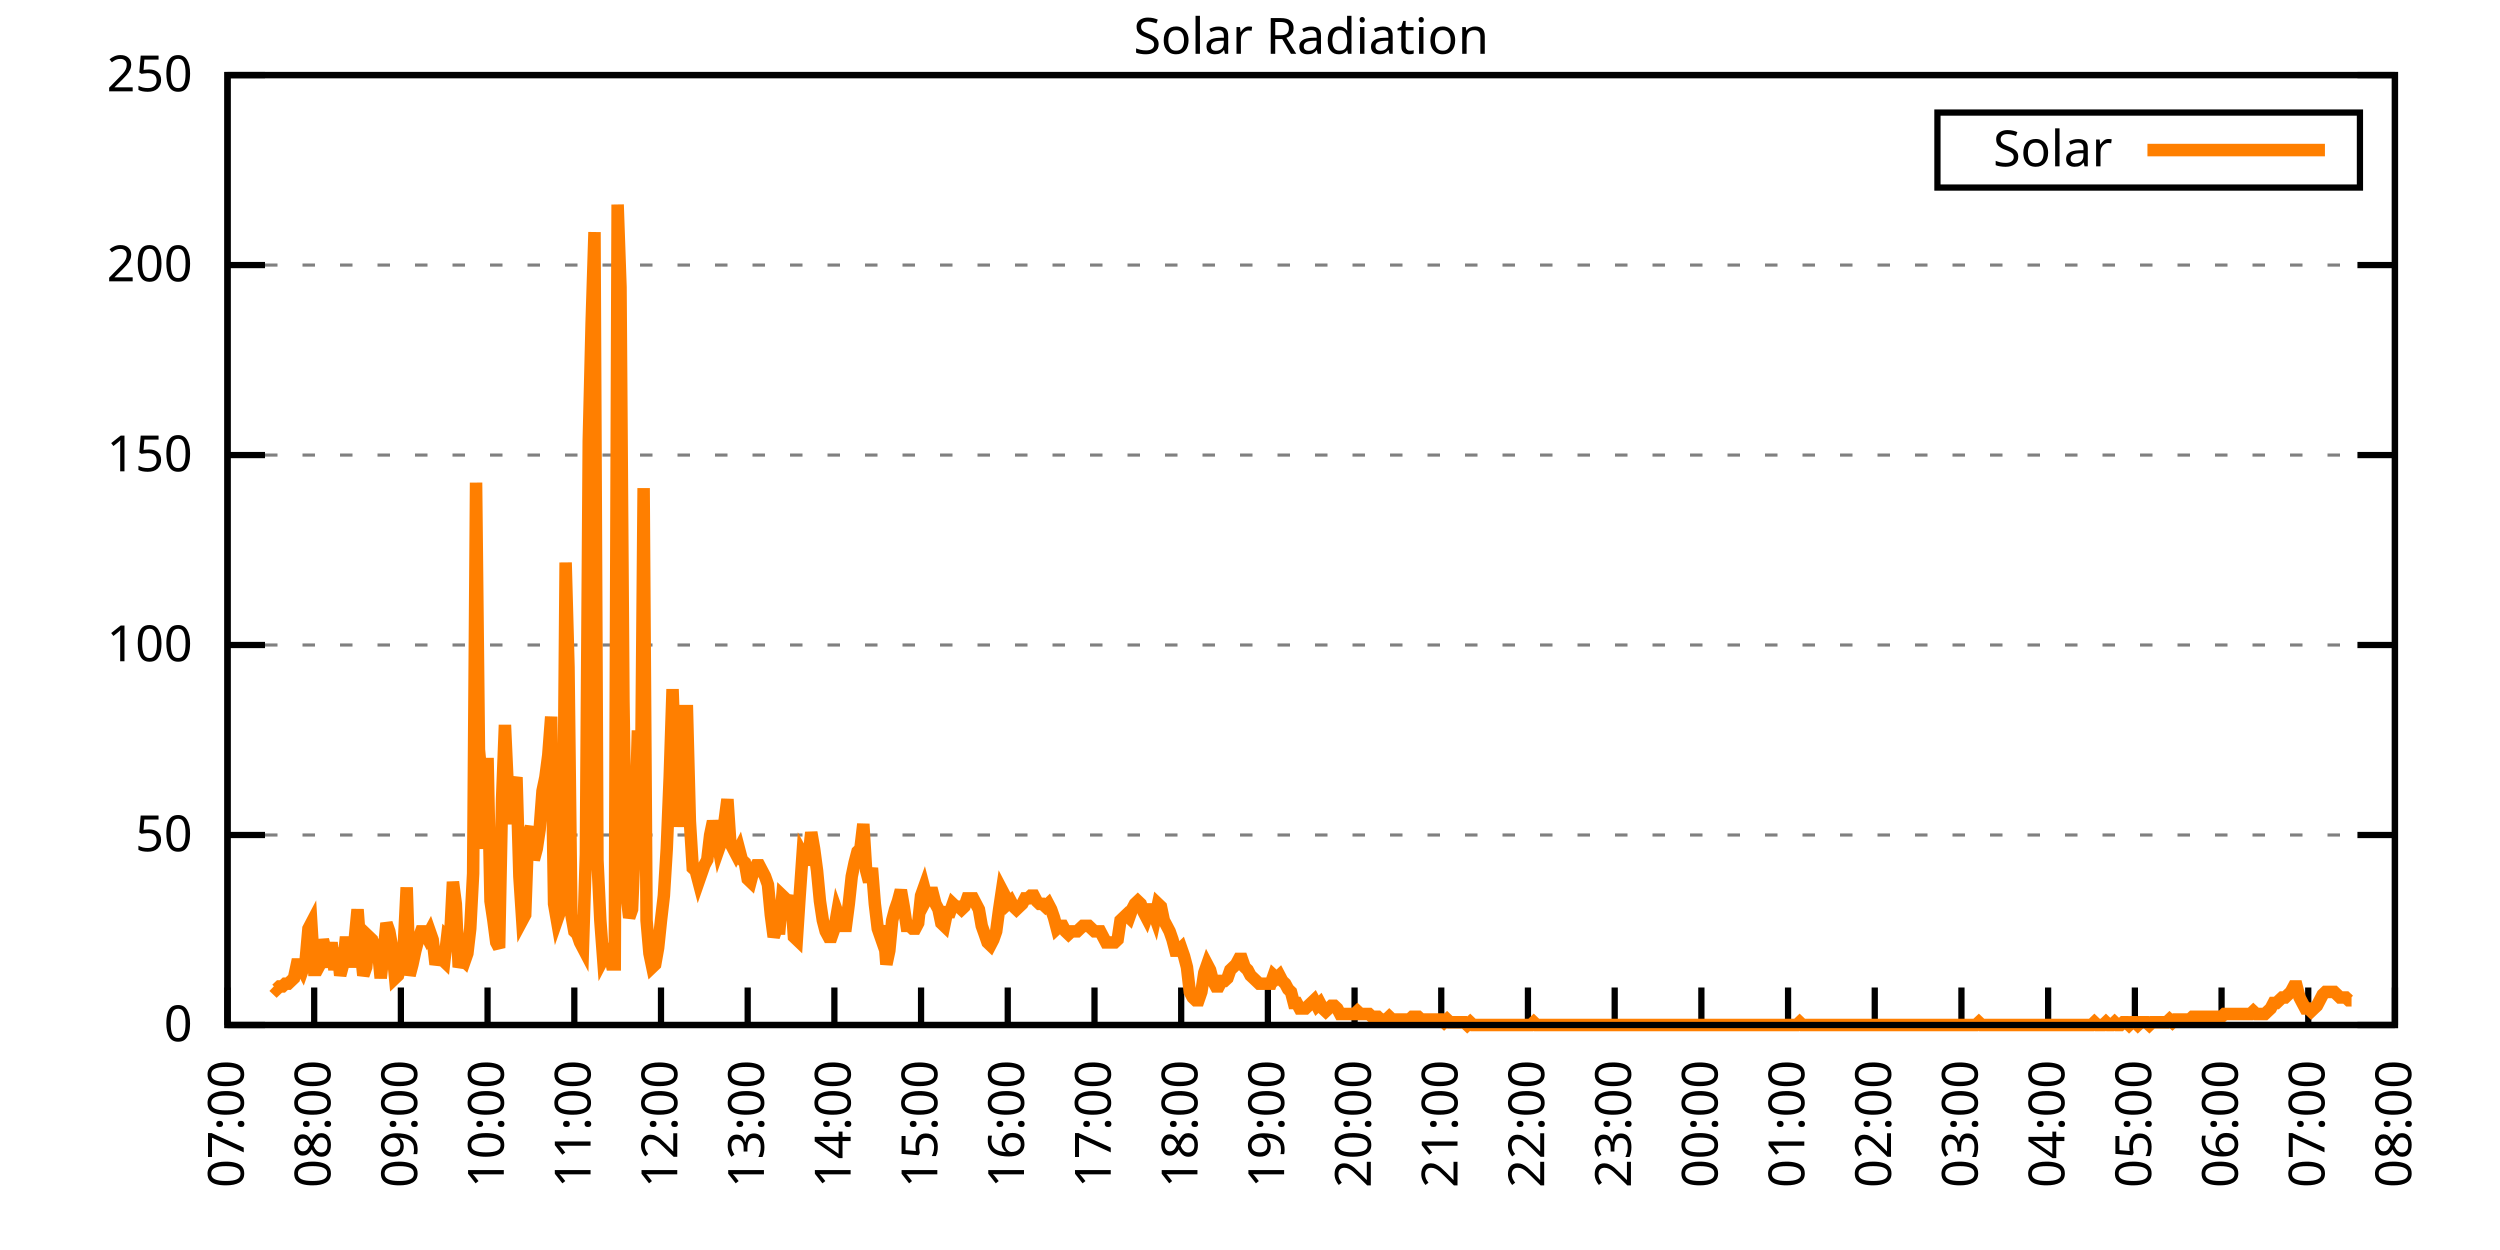
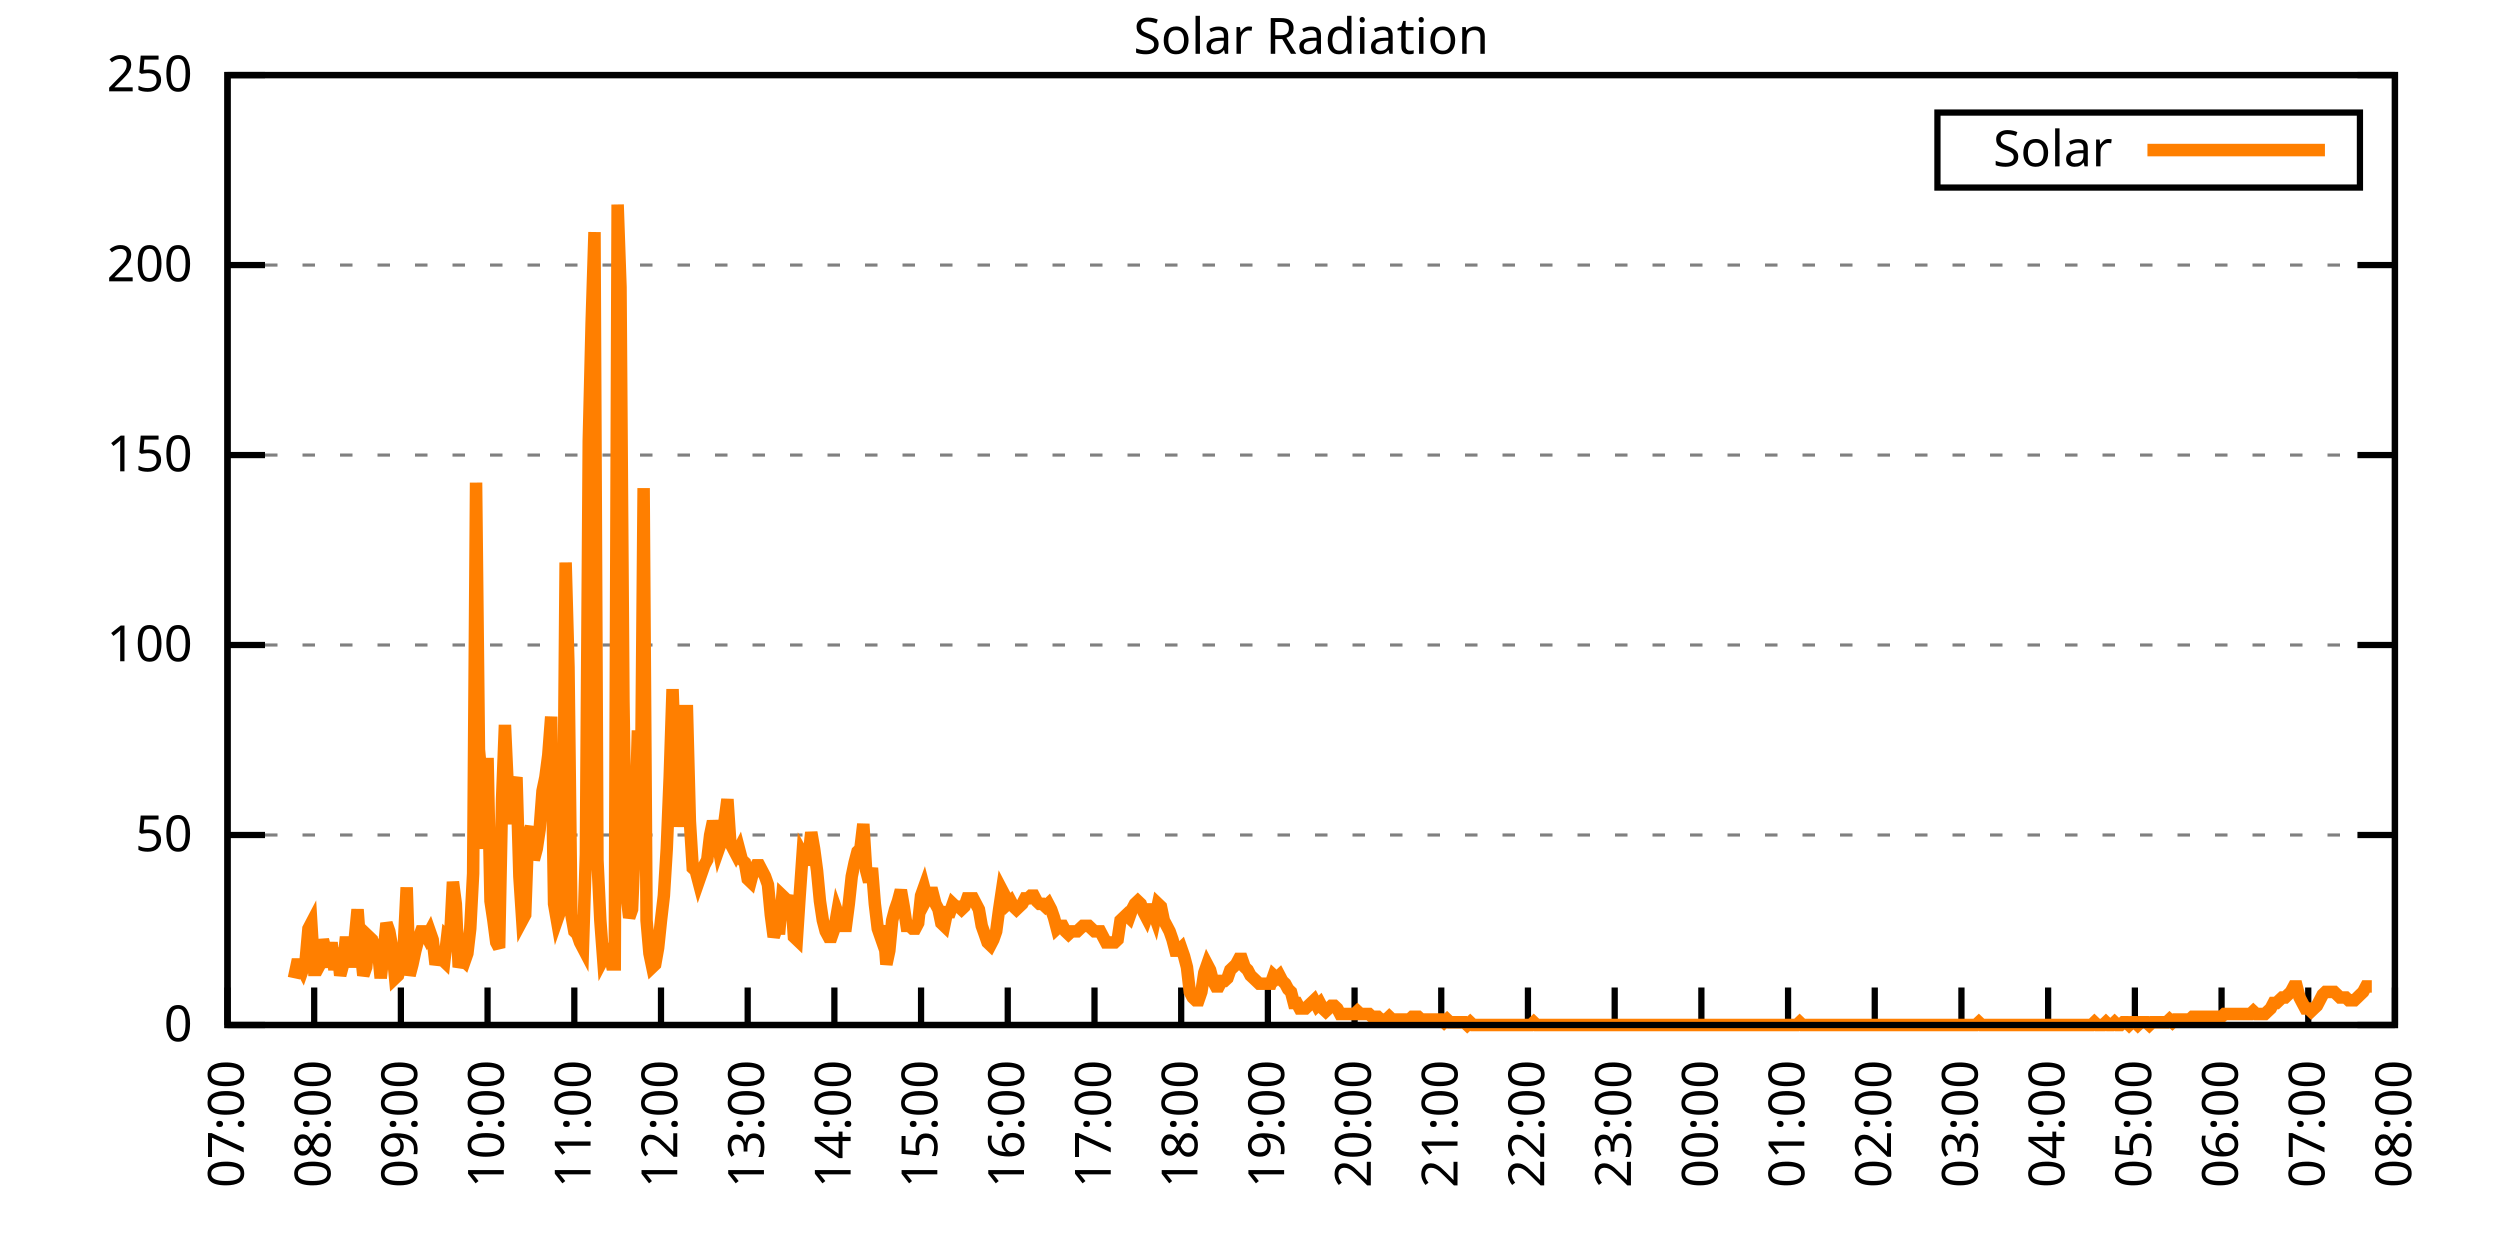
<svg xmlns="http://www.w3.org/2000/svg" xmlns:xlink="http://www.w3.org/1999/xlink" width="400" height="200" viewBox="0 0 400 200">
  <g id="gnuplot_canvas">
    <rect x="0" y="0" width="400" height="200" fill="none" />
    <defs>
      <circle id="gpDot" r="0.5" stroke-width="0.5" stroke="currentColor" />
      <path id="gpPt0" stroke-width="0.333" stroke="currentColor" d="M-1,0 h2 M0,-1 v2" />
      <path id="gpPt1" stroke-width="0.333" stroke="currentColor" d="M-1,-1 L1,1 M1,-1 L-1,1" />
      <path id="gpPt2" stroke-width="0.333" stroke="currentColor" d="M-1,0 L1,0 M0,-1 L0,1 M-1,-1 L1,1 M-1,1 L1,-1" />
      <rect id="gpPt3" stroke-width="0.333" stroke="currentColor" x="-1" y="-1" width="2" height="2" />
      <rect id="gpPt4" stroke-width="0.333" stroke="currentColor" fill="currentColor" x="-1" y="-1" width="2" height="2" />
      <circle id="gpPt5" stroke-width="0.333" stroke="currentColor" cx="0" cy="0" r="1" />
      <use xlink:href="#gpPt5" id="gpPt6" fill="currentColor" stroke="none" />
      <path id="gpPt7" stroke-width="0.333" stroke="currentColor" d="M0,-1.33 L-1.33,0.67 L1.33,0.67 z" />
      <use xlink:href="#gpPt7" id="gpPt8" fill="currentColor" stroke="none" />
      <use xlink:href="#gpPt7" id="gpPt9" stroke="currentColor" transform="rotate(180)" />
      <use xlink:href="#gpPt9" id="gpPt10" fill="currentColor" stroke="none" />
      <use xlink:href="#gpPt3" id="gpPt11" stroke="currentColor" transform="rotate(45)" />
      <use xlink:href="#gpPt11" id="gpPt12" fill="currentColor" stroke="none" />
      <path id="gpPt13" stroke-width="0.333" stroke="currentColor" d="M0,1.330 L1.265,0.411 L0.782,-1.067 L-0.782,-1.076 L-1.265,0.411 z" />
      <use xlink:href="#gpPt13" id="gpPt14" fill="currentColor" stroke="none" />
      <filter id="textbox" filterUnits="objectBoundingBox" x="0" y="0" height="1" width="1">
        <feFlood flood-color="white" flood-opacity="1" result="bgnd" />
        <feComposite in="SourceGraphic" in2="bgnd" operator="atop" />
      </filter>
      <filter id="greybox" filterUnits="objectBoundingBox" x="0" y="0" height="1" width="1">
        <feFlood flood-color="lightgrey" flood-opacity="1" result="grey" />
        <feComposite in="SourceGraphic" in2="grey" operator="atop" />
      </filter>
    </defs>
    <g fill="none" color="white" stroke="currentColor" stroke-width="1.00" stroke-linecap="butt" stroke-linejoin="miter">
</g>
    <g fill="none" color="black" stroke="currentColor" stroke-width="1.00" stroke-linecap="butt" stroke-linejoin="miter">
      <g stroke="none" shape-rendering="crispEdges">
        <polygon fill="rgb(255, 255, 255)" points="36.40,164.00 383.18,164.00 383.18,12.02 36.40,12.02 " />
      </g>
    </g>
    <g fill="none" color="black" stroke="currentColor" stroke-width="1.00" stroke-linecap="butt" stroke-linejoin="miter">
</g>
    <g fill="none" color="black" stroke="black" stroke-width="0.50" stroke-linecap="butt" stroke-linejoin="miter">
</g>
    <g fill="none" color="gray" stroke="currentColor" stroke-width="0.50" stroke-linecap="butt" stroke-linejoin="miter">
      <path stroke="gray" stroke-dasharray="2,4" class="gridline" d="M36.40,164.00 L383.19,164.00  " />
    </g>
    <g fill="none" color="gray" stroke="gray" stroke-width="1.00" stroke-linecap="butt" stroke-linejoin="miter">
</g>
    <g fill="none" color="black" stroke="currentColor" stroke-width="1.00" stroke-linecap="butt" stroke-linejoin="miter">
      <path stroke="black" d="M36.40,164.00 L42.40,164.00 M383.19,164.00 L377.19,164.00  " />
      <g transform="translate(30.80,166.60)" stroke="none" fill="black" font-family="Sans" font-size="8.00" text-anchor="end">
        <text>
          <tspan font-family="Sans"> 0</tspan>
        </text>
      </g>
    </g>
    <g fill="none" color="black" stroke="currentColor" stroke-width="1.00" stroke-linecap="butt" stroke-linejoin="miter">
</g>
    <g fill="none" color="black" stroke="black" stroke-width="0.50" stroke-linecap="butt" stroke-linejoin="miter">
</g>
    <g fill="none" color="gray" stroke="currentColor" stroke-width="0.50" stroke-linecap="butt" stroke-linejoin="miter">
      <path stroke="gray" stroke-dasharray="2,4" class="gridline" d="M36.40,133.60 L383.19,133.60  " />
    </g>
    <g fill="none" color="gray" stroke="gray" stroke-width="1.00" stroke-linecap="butt" stroke-linejoin="miter">
</g>
    <g fill="none" color="black" stroke="currentColor" stroke-width="1.00" stroke-linecap="butt" stroke-linejoin="miter">
      <path stroke="black" d="M36.40,133.60 L42.40,133.60 M383.19,133.60 L377.19,133.60  " />
      <g transform="translate(30.80,136.20)" stroke="none" fill="black" font-family="Sans" font-size="8.00" text-anchor="end">
        <text>
          <tspan font-family="Sans"> 50</tspan>
        </text>
      </g>
    </g>
    <g fill="none" color="black" stroke="currentColor" stroke-width="1.00" stroke-linecap="butt" stroke-linejoin="miter">
</g>
    <g fill="none" color="black" stroke="black" stroke-width="0.50" stroke-linecap="butt" stroke-linejoin="miter">
</g>
    <g fill="none" color="gray" stroke="currentColor" stroke-width="0.50" stroke-linecap="butt" stroke-linejoin="miter">
      <path stroke="gray" stroke-dasharray="2,4" class="gridline" d="M36.40,103.20 L383.19,103.20  " />
    </g>
    <g fill="none" color="gray" stroke="gray" stroke-width="1.00" stroke-linecap="butt" stroke-linejoin="miter">
</g>
    <g fill="none" color="black" stroke="currentColor" stroke-width="1.00" stroke-linecap="butt" stroke-linejoin="miter">
      <path stroke="black" d="M36.40,103.20 L42.40,103.20 M383.19,103.20 L377.19,103.20  " />
      <g transform="translate(30.80,105.80)" stroke="none" fill="black" font-family="Sans" font-size="8.00" text-anchor="end">
        <text>
          <tspan font-family="Sans"> 100</tspan>
        </text>
      </g>
    </g>
    <g fill="none" color="black" stroke="currentColor" stroke-width="1.00" stroke-linecap="butt" stroke-linejoin="miter">
</g>
    <g fill="none" color="black" stroke="black" stroke-width="0.50" stroke-linecap="butt" stroke-linejoin="miter">
</g>
    <g fill="none" color="gray" stroke="currentColor" stroke-width="0.50" stroke-linecap="butt" stroke-linejoin="miter">
      <path stroke="gray" stroke-dasharray="2,4" class="gridline" d="M36.40,72.81 L383.19,72.81  " />
    </g>
    <g fill="none" color="gray" stroke="gray" stroke-width="1.00" stroke-linecap="butt" stroke-linejoin="miter">
</g>
    <g fill="none" color="black" stroke="currentColor" stroke-width="1.00" stroke-linecap="butt" stroke-linejoin="miter">
      <path stroke="black" d="M36.40,72.81 L42.40,72.81 M383.19,72.81 L377.19,72.81  " />
      <g transform="translate(30.80,75.41)" stroke="none" fill="black" font-family="Sans" font-size="8.00" text-anchor="end">
        <text>
          <tspan font-family="Sans"> 150</tspan>
        </text>
      </g>
    </g>
    <g fill="none" color="black" stroke="currentColor" stroke-width="1.00" stroke-linecap="butt" stroke-linejoin="miter">
</g>
    <g fill="none" color="black" stroke="black" stroke-width="0.50" stroke-linecap="butt" stroke-linejoin="miter">
</g>
    <g fill="none" color="gray" stroke="currentColor" stroke-width="0.50" stroke-linecap="butt" stroke-linejoin="miter">
      <path stroke="gray" stroke-dasharray="2,4" class="gridline" d="M36.40,42.41 L383.19,42.41  " />
    </g>
    <g fill="none" color="gray" stroke="gray" stroke-width="1.00" stroke-linecap="butt" stroke-linejoin="miter">
</g>
    <g fill="none" color="black" stroke="currentColor" stroke-width="1.00" stroke-linecap="butt" stroke-linejoin="miter">
      <path stroke="black" d="M36.40,42.41 L42.40,42.41 M383.19,42.41 L377.19,42.41  " />
      <g transform="translate(30.80,45.01)" stroke="none" fill="black" font-family="Sans" font-size="8.00" text-anchor="end">
        <text>
          <tspan font-family="Sans"> 200</tspan>
        </text>
      </g>
    </g>
    <g fill="none" color="black" stroke="currentColor" stroke-width="1.00" stroke-linecap="butt" stroke-linejoin="miter">
</g>
    <g fill="none" color="black" stroke="black" stroke-width="0.50" stroke-linecap="butt" stroke-linejoin="miter">
</g>
    <g fill="none" color="gray" stroke="currentColor" stroke-width="0.50" stroke-linecap="butt" stroke-linejoin="miter">
      <path stroke="gray" stroke-dasharray="2,4" class="gridline" d="M36.40,12.01 L383.19,12.01  " />
    </g>
    <g fill="none" color="gray" stroke="gray" stroke-width="1.00" stroke-linecap="butt" stroke-linejoin="miter">
</g>
    <g fill="none" color="black" stroke="currentColor" stroke-width="1.00" stroke-linecap="butt" stroke-linejoin="miter">
      <path stroke="black" d="M36.40,12.01 L42.40,12.01 M383.19,12.01 L377.19,12.01  " />
      <g transform="translate(30.80,14.61)" stroke="none" fill="black" font-family="Sans" font-size="8.00" text-anchor="end">
        <text>
          <tspan font-family="Sans"> 250</tspan>
        </text>
      </g>
    </g>
    <g fill="none" color="black" stroke="currentColor" stroke-width="1.00" stroke-linecap="butt" stroke-linejoin="miter">
      <path stroke="black" d="M36.40,164.00 L36.40,158.00  " />
      <g transform="translate(39.00,169.60) rotate(270.00)" stroke="none" fill="black" font-family="Sans" font-size="8.00" text-anchor="end">
        <text>
          <tspan font-family="Sans">07:00</tspan>
        </text>
      </g>
    </g>
    <g fill="none" color="black" stroke="currentColor" stroke-width="1.00" stroke-linecap="butt" stroke-linejoin="miter">
      <path stroke="black" d="M50.27,164.00 L50.27,158.00  " />
      <g transform="translate(52.87,169.60) rotate(270.00)" stroke="none" fill="black" font-family="Sans" font-size="8.00" text-anchor="end">
        <text>
          <tspan font-family="Sans">08:00</tspan>
        </text>
      </g>
    </g>
    <g fill="none" color="black" stroke="currentColor" stroke-width="1.00" stroke-linecap="butt" stroke-linejoin="miter">
      <path stroke="black" d="M64.14,164.00 L64.14,158.00  " />
      <g transform="translate(66.74,169.60) rotate(270.00)" stroke="none" fill="black" font-family="Sans" font-size="8.00" text-anchor="end">
        <text>
          <tspan font-family="Sans">09:00</tspan>
        </text>
      </g>
    </g>
    <g fill="none" color="black" stroke="currentColor" stroke-width="1.00" stroke-linecap="butt" stroke-linejoin="miter">
      <path stroke="black" d="M78.01,164.00 L78.01,158.00  " />
      <g transform="translate(80.61,169.60) rotate(270.00)" stroke="none" fill="black" font-family="Sans" font-size="8.00" text-anchor="end">
        <text>
          <tspan font-family="Sans">10:00</tspan>
        </text>
      </g>
    </g>
    <g fill="none" color="black" stroke="currentColor" stroke-width="1.00" stroke-linecap="butt" stroke-linejoin="miter">
      <path stroke="black" d="M91.89,164.00 L91.89,158.00  " />
      <g transform="translate(94.49,169.60) rotate(270.00)" stroke="none" fill="black" font-family="Sans" font-size="8.00" text-anchor="end">
        <text>
          <tspan font-family="Sans">11:00</tspan>
        </text>
      </g>
    </g>
    <g fill="none" color="black" stroke="currentColor" stroke-width="1.00" stroke-linecap="butt" stroke-linejoin="miter">
      <path stroke="black" d="M105.76,164.00 L105.76,158.00  " />
      <g transform="translate(108.36,169.60) rotate(270.00)" stroke="none" fill="black" font-family="Sans" font-size="8.00" text-anchor="end">
        <text>
          <tspan font-family="Sans">12:00</tspan>
        </text>
      </g>
    </g>
    <g fill="none" color="black" stroke="currentColor" stroke-width="1.00" stroke-linecap="butt" stroke-linejoin="miter">
      <path stroke="black" d="M119.63,164.00 L119.63,158.00  " />
      <g transform="translate(122.23,169.60) rotate(270.00)" stroke="none" fill="black" font-family="Sans" font-size="8.00" text-anchor="end">
        <text>
          <tspan font-family="Sans">13:00</tspan>
        </text>
      </g>
    </g>
    <g fill="none" color="black" stroke="currentColor" stroke-width="1.00" stroke-linecap="butt" stroke-linejoin="miter">
      <path stroke="black" d="M133.50,164.00 L133.50,158.00  " />
      <g transform="translate(136.10,169.60) rotate(270.00)" stroke="none" fill="black" font-family="Sans" font-size="8.00" text-anchor="end">
        <text>
          <tspan font-family="Sans">14:00</tspan>
        </text>
      </g>
    </g>
    <g fill="none" color="black" stroke="currentColor" stroke-width="1.00" stroke-linecap="butt" stroke-linejoin="miter">
      <path stroke="black" d="M147.37,164.00 L147.37,158.00  " />
      <g transform="translate(149.97,169.60) rotate(270.00)" stroke="none" fill="black" font-family="Sans" font-size="8.00" text-anchor="end">
        <text>
          <tspan font-family="Sans">15:00</tspan>
        </text>
      </g>
    </g>
    <g fill="none" color="black" stroke="currentColor" stroke-width="1.00" stroke-linecap="butt" stroke-linejoin="miter">
      <path stroke="black" d="M161.24,164.00 L161.24,158.00  " />
      <g transform="translate(163.84,169.60) rotate(270.00)" stroke="none" fill="black" font-family="Sans" font-size="8.00" text-anchor="end">
        <text>
          <tspan font-family="Sans">16:00</tspan>
        </text>
      </g>
    </g>
    <g fill="none" color="black" stroke="currentColor" stroke-width="1.00" stroke-linecap="butt" stroke-linejoin="miter">
      <path stroke="black" d="M175.12,164.00 L175.12,158.00  " />
      <g transform="translate(177.72,169.60) rotate(270.00)" stroke="none" fill="black" font-family="Sans" font-size="8.00" text-anchor="end">
        <text>
          <tspan font-family="Sans">17:00</tspan>
        </text>
      </g>
    </g>
    <g fill="none" color="black" stroke="currentColor" stroke-width="1.00" stroke-linecap="butt" stroke-linejoin="miter">
      <path stroke="black" d="M188.99,164.00 L188.99,158.00  " />
      <g transform="translate(191.59,169.60) rotate(270.00)" stroke="none" fill="black" font-family="Sans" font-size="8.00" text-anchor="end">
        <text>
          <tspan font-family="Sans">18:00</tspan>
        </text>
      </g>
    </g>
    <g fill="none" color="black" stroke="currentColor" stroke-width="1.00" stroke-linecap="butt" stroke-linejoin="miter">
      <path stroke="black" d="M202.86,164.00 L202.86,158.00  " />
      <g transform="translate(205.46,169.60) rotate(270.00)" stroke="none" fill="black" font-family="Sans" font-size="8.00" text-anchor="end">
        <text>
          <tspan font-family="Sans">19:00</tspan>
        </text>
      </g>
    </g>
    <g fill="none" color="black" stroke="currentColor" stroke-width="1.00" stroke-linecap="butt" stroke-linejoin="miter">
      <path stroke="black" d="M216.73,164.00 L216.73,158.00  " />
      <g transform="translate(219.33,169.60) rotate(270.00)" stroke="none" fill="black" font-family="Sans" font-size="8.00" text-anchor="end">
        <text>
          <tspan font-family="Sans">20:00</tspan>
        </text>
      </g>
    </g>
    <g fill="none" color="black" stroke="currentColor" stroke-width="1.00" stroke-linecap="butt" stroke-linejoin="miter">
      <path stroke="black" d="M230.60,164.00 L230.60,158.00  " />
      <g transform="translate(233.20,169.60) rotate(270.00)" stroke="none" fill="black" font-family="Sans" font-size="8.00" text-anchor="end">
        <text>
          <tspan font-family="Sans">21:00</tspan>
        </text>
      </g>
    </g>
    <g fill="none" color="black" stroke="currentColor" stroke-width="1.00" stroke-linecap="butt" stroke-linejoin="miter">
      <path stroke="black" d="M244.47,164.00 L244.47,158.00  " />
      <g transform="translate(247.07,169.60) rotate(270.00)" stroke="none" fill="black" font-family="Sans" font-size="8.00" text-anchor="end">
        <text>
          <tspan font-family="Sans">22:00</tspan>
        </text>
      </g>
    </g>
    <g fill="none" color="black" stroke="currentColor" stroke-width="1.00" stroke-linecap="butt" stroke-linejoin="miter">
      <path stroke="black" d="M258.35,164.00 L258.35,158.00  " />
      <g transform="translate(260.95,169.60) rotate(270.00)" stroke="none" fill="black" font-family="Sans" font-size="8.00" text-anchor="end">
        <text>
          <tspan font-family="Sans">23:00</tspan>
        </text>
      </g>
    </g>
    <g fill="none" color="black" stroke="currentColor" stroke-width="1.00" stroke-linecap="butt" stroke-linejoin="miter">
      <path stroke="black" d="M272.22,164.00 L272.22,158.00  " />
      <g transform="translate(274.82,169.60) rotate(270.00)" stroke="none" fill="black" font-family="Sans" font-size="8.00" text-anchor="end">
        <text>
          <tspan font-family="Sans">00:00</tspan>
        </text>
      </g>
    </g>
    <g fill="none" color="black" stroke="currentColor" stroke-width="1.00" stroke-linecap="butt" stroke-linejoin="miter">
      <path stroke="black" d="M286.09,164.00 L286.09,158.00  " />
      <g transform="translate(288.69,169.60) rotate(270.00)" stroke="none" fill="black" font-family="Sans" font-size="8.00" text-anchor="end">
        <text>
          <tspan font-family="Sans">01:00</tspan>
        </text>
      </g>
    </g>
    <g fill="none" color="black" stroke="currentColor" stroke-width="1.00" stroke-linecap="butt" stroke-linejoin="miter">
      <path stroke="black" d="M299.96,164.00 L299.96,158.00  " />
      <g transform="translate(302.56,169.60) rotate(270.00)" stroke="none" fill="black" font-family="Sans" font-size="8.00" text-anchor="end">
        <text>
          <tspan font-family="Sans">02:00</tspan>
        </text>
      </g>
    </g>
    <g fill="none" color="black" stroke="currentColor" stroke-width="1.00" stroke-linecap="butt" stroke-linejoin="miter">
      <path stroke="black" d="M313.83,164.00 L313.83,158.00  " />
      <g transform="translate(316.43,169.60) rotate(270.00)" stroke="none" fill="black" font-family="Sans" font-size="8.00" text-anchor="end">
        <text>
          <tspan font-family="Sans">03:00</tspan>
        </text>
      </g>
    </g>
    <g fill="none" color="black" stroke="currentColor" stroke-width="1.00" stroke-linecap="butt" stroke-linejoin="miter">
      <path stroke="black" d="M327.70,164.00 L327.70,158.00  " />
      <g transform="translate(330.30,169.60) rotate(270.00)" stroke="none" fill="black" font-family="Sans" font-size="8.00" text-anchor="end">
        <text>
          <tspan font-family="Sans">04:00</tspan>
        </text>
      </g>
    </g>
    <g fill="none" color="black" stroke="currentColor" stroke-width="1.00" stroke-linecap="butt" stroke-linejoin="miter">
      <path stroke="black" d="M341.58,164.00 L341.58,158.00  " />
      <g transform="translate(344.18,169.60) rotate(270.00)" stroke="none" fill="black" font-family="Sans" font-size="8.00" text-anchor="end">
        <text>
          <tspan font-family="Sans">05:00</tspan>
        </text>
      </g>
    </g>
    <g fill="none" color="black" stroke="currentColor" stroke-width="1.00" stroke-linecap="butt" stroke-linejoin="miter">
      <path stroke="black" d="M355.45,164.00 L355.45,158.00  " />
      <g transform="translate(358.05,169.60) rotate(270.00)" stroke="none" fill="black" font-family="Sans" font-size="8.00" text-anchor="end">
        <text>
          <tspan font-family="Sans">06:00</tspan>
        </text>
      </g>
    </g>
    <g fill="none" color="black" stroke="currentColor" stroke-width="1.00" stroke-linecap="butt" stroke-linejoin="miter">
      <path stroke="black" d="M369.32,164.00 L369.32,158.00  " />
      <g transform="translate(371.92,169.60) rotate(270.00)" stroke="none" fill="black" font-family="Sans" font-size="8.00" text-anchor="end">
        <text>
          <tspan font-family="Sans">07:00</tspan>
        </text>
      </g>
    </g>
    <g fill="none" color="black" stroke="currentColor" stroke-width="1.00" stroke-linecap="butt" stroke-linejoin="miter">
      <path stroke="black" d="M383.19,164.00 L383.19,158.00  " />
      <g transform="translate(385.79,169.60) rotate(270.00)" stroke="none" fill="black" font-family="Sans" font-size="8.00" text-anchor="end">
        <text>
          <tspan font-family="Sans">08:00</tspan>
        </text>
      </g>
    </g>
    <g fill="none" color="black" stroke="currentColor" stroke-width="1.00" stroke-linecap="butt" stroke-linejoin="miter">
</g>
    <g fill="none" color="black" stroke="currentColor" stroke-width="1.00" stroke-linecap="butt" stroke-linejoin="miter">
      <path stroke="black" d="M36.40,12.01 L36.40,164.00 L383.19,164.00 L383.19,12.01 L36.40,12.01 Z  " />
    </g>
    <g fill="none" color="black" stroke="currentColor" stroke-width="1.00" stroke-linecap="butt" stroke-linejoin="miter">
</g>
    <g fill="none" color="black" stroke="currentColor" stroke-width="1.00" stroke-linecap="butt" stroke-linejoin="miter">
      <path stroke="black" d="M309.99,30.01 L309.99,18.01 L377.59,18.01 L377.59,30.01 L309.99,30.01 Z  " />
    </g>
    <g id="Solar_Radiation_plot_1">
      <g fill="none" color="white" stroke="black" stroke-width="2.00" stroke-linecap="butt" stroke-linejoin="miter">
</g>
      <g fill="none" color="black" stroke="currentColor" stroke-width="2.00" stroke-linecap="butt" stroke-linejoin="miter">
        <g transform="translate(337.99,26.61)" stroke="none" fill="black" font-family="Sans" font-size="8.00" text-anchor="end">
          <text>
            <tspan font-family="Sans">Solar</tspan>
          </text>
        </g>
      </g>
      <g fill="none" color="black" stroke="currentColor" stroke-width="2.00" stroke-linecap="butt" stroke-linejoin="miter">
-         <path stroke="rgb(255, 127,   0)" d="M343.59,24.01 L371.99,24.01 M43.80,157.83 L44.26,158.27 L44.72,157.83 L45.19,157.83 L45.65,157.39 L46.11,157.39   L46.57,156.95 L47.03,156.51 L47.50,154.31 L47.96,154.31 L48.42,155.19 L48.88,153.87 L49.35,148.58 L49.81,147.70   L50.27,155.19 L50.73,155.19 L51.20,154.31 L51.66,150.34 L52.12,152.11 L52.58,154.75 L53.05,150.79 L53.51,155.19   L53.97,151.67 L54.43,156.07 L54.90,154.31 L55.36,149.90 L55.82,153.87 L56.28,153.87 L56.75,150.34 L57.21,145.50   L57.67,151.67 L58.13,156.07 L58.59,154.75 L59.06,149.90 L59.52,150.34 L59.98,152.11 L60.44,151.67 L60.91,156.51   L61.37,152.55 L61.83,147.70 L62.29,149.02 L62.76,151.67 L63.22,156.51 L63.68,156.07 L64.14,154.31 L64.61,151.23   L65.07,141.98 L65.53,156.07 L65.99,154.31 L66.46,152.11 L66.92,150.34 L67.38,149.02 L67.84,149.02 L68.30,149.90   L68.77,149.02 L69.23,150.34 L69.69,154.31 L70.15,152.99 L70.62,153.43 L71.08,153.87 L71.54,149.90 L72.00,150.34   L72.47,141.09 L72.93,144.62 L73.39,154.75 L73.85,153.43 L74.32,153.87 L74.78,152.55 L75.24,148.58 L75.70,139.77   L76.17,77.22 L76.63,119.95 L77.09,124.80 L77.55,135.81 L78.01,121.27 L78.48,144.18 L78.94,147.26 L79.40,150.79   L79.86,151.67 L80.33,127.88 L80.79,115.99 L81.25,126.12 L81.71,131.84 L82.18,126.12 L82.64,124.36 L83.10,140.21   L83.56,147.26 L84.03,146.38 L84.49,133.61 L84.95,132.28 L85.41,137.57 L85.88,135.81 L86.34,132.73 L86.80,126.56   L87.26,124.36 L87.72,120.83 L88.19,114.67 L88.65,144.62 L89.11,147.26 L89.57,145.94 L90.04,144.62 L90.50,90.00   L90.96,106.74 L91.42,146.38 L91.89,149.02 L92.35,149.46 L92.81,150.79 L93.27,151.67 L93.74,136.69 L94.20,70.62   L94.66,51.68 L95.12,37.14 L95.59,137.57 L96.05,147.26 L96.51,153.43 L96.97,152.55 L97.44,152.11 L97.90,154.31   L98.36,154.31 L98.82,32.73 L99.28,45.95 L99.75,112.02 L100.21,142.86 L100.67,146.82 L101.13,145.50 L101.60,134.05   L102.06,116.87 L102.52,131.40 L102.98,78.10 L103.45,147.26 L103.91,152.55 L104.37,154.75 L104.83,154.31 L105.30,151.67   L105.76,147.26 L106.22,143.30 L106.68,135.81 L107.15,124.36 L107.61,110.26 L108.07,123.47 L108.53,132.28 L108.99,124.80   L109.46,113.78 L109.92,113.78 L110.38,131.40 L110.84,138.89 L111.31,139.33 L111.77,141.09 L112.23,139.77 L112.69,138.45   L113.16,137.57 L113.62,133.61 L114.08,131.40 L114.54,133.17 L115.01,135.81 L115.47,134.49 L115.93,131.40 L116.39,127.88   L116.86,134.93 L117.32,135.81 L117.78,136.69 L118.24,135.81 L118.70,137.57 L119.17,138.01 L119.63,140.65 L120.09,141.09   L120.55,139.33 L121.02,138.45 L121.48,138.45 L121.94,139.33 L122.40,140.21 L122.87,141.54 L123.33,146.38 L123.79,149.90   L124.25,148.58 L124.72,148.58 L125.18,143.30 L125.64,143.74 L126.10,144.62 L126.57,143.30 L127.03,149.90 L127.49,150.34   L127.95,143.30 L128.41,136.69 L128.88,137.57 L129.34,137.57 L129.80,133.17 L130.26,135.81 L130.73,139.33 L131.19,144.18   L131.65,147.26 L132.11,149.02 L132.58,149.90 L133.04,149.90 L133.50,148.58 L133.96,145.94 L134.43,147.26 L134.89,148.14   L135.35,148.14 L135.81,144.62 L136.28,140.21 L136.74,138.01 L137.20,136.25 L137.66,135.81 L138.13,131.84 L138.59,139.33   L139.05,141.09 L139.51,138.89 L139.97,144.62 L140.44,148.58 L140.90,149.90 L141.36,148.14 L141.82,154.31 L142.29,152.11   L142.75,147.26 L143.21,145.50 L143.67,144.18 L144.14,142.42 L144.60,145.06 L145.06,148.14 L145.52,148.14 L145.99,148.58   L146.45,148.58 L146.91,147.70 L147.37,143.30 L147.84,141.98 L148.30,143.74 L148.76,142.86 L149.22,142.86 L149.68,144.62   L150.15,145.50 L150.61,147.70 L151.07,148.14 L151.53,145.94 L152.00,145.94 L152.46,144.62 L152.92,145.06 L153.38,145.06   L153.85,145.50 L154.31,145.06 L154.77,143.74 L155.23,143.74 L155.70,143.74 L156.16,144.62 L156.62,145.50 L157.08,148.14   L157.55,149.46 L158.01,150.79 L158.47,151.23 L158.93,150.34 L159.39,149.02 L159.86,145.50 L160.32,142.42 L160.78,143.30   L161.24,144.62 L161.71,144.18 L162.17,145.06 L162.63,145.50 L163.09,145.06 L163.56,144.62 L164.02,143.74 L164.48,143.74   L164.94,143.30 L165.41,143.30 L165.87,144.18 L166.33,144.62 L166.79,144.62 L167.26,145.06 L167.72,144.62 L168.18,145.50   L168.64,146.82 L169.10,148.58 L169.57,148.14 L170.03,148.14 L170.49,149.02 L170.95,149.46 L171.42,149.02 L171.88,149.02   L172.34,149.02 L172.80,148.58 L173.27,148.14 L173.73,148.14 L174.19,148.14 L174.65,148.58 L175.12,149.02 L175.58,149.02   L176.04,149.02 L176.50,149.90 L176.97,150.79 L177.43,150.79 L177.89,150.79 L178.35,150.79 L178.82,150.34 L179.28,147.26   L179.74,146.82 L180.20,146.38 L180.66,146.82 L181.13,145.50 L181.59,144.62 L182.05,144.18 L182.51,144.62 L182.98,145.94   L183.44,146.82 L183.90,145.50 L184.36,145.50 L184.83,146.82 L185.29,144.62 L185.75,145.06 L186.21,147.26 L186.68,148.14   L187.14,149.02 L187.60,150.34 L188.06,152.11 L188.53,152.11 L188.99,151.67 L189.45,152.99 L189.91,154.75 L190.37,158.71   L190.84,159.60 L191.30,160.04 L191.76,160.04 L192.22,158.71 L192.69,155.63 L193.15,154.31 L193.61,155.19 L194.07,156.95   L194.54,157.83 L195.00,157.83 L195.46,156.95 L195.92,156.95 L196.39,156.51 L196.85,155.19 L197.31,154.75 L197.77,154.31   L198.24,153.43 L198.70,153.43 L199.16,154.75 L199.62,155.19 L200.08,156.07 L200.55,156.51 L201.01,156.95 L201.47,157.39   L201.93,157.39 L202.40,157.39 L202.86,157.39 L203.32,157.39 L203.78,156.07 L204.25,156.51 L204.71,156.07 L205.17,156.95   L205.63,157.39 L206.10,158.27 L206.56,158.71 L207.02,160.48 L207.48,160.48 L207.95,161.36 L208.41,161.36 L208.87,161.36   L209.33,160.92 L209.80,160.48 L210.26,160.04 L210.72,160.92 L211.18,160.48 L211.64,161.36 L212.11,161.80 L212.57,161.36   L213.03,160.92 L213.49,160.92 L213.96,161.36 L214.42,162.24 L214.88,162.24 L215.34,162.24 L215.81,162.24 L216.27,162.24   L216.73,162.24 L217.19,161.80 L217.66,162.24 L218.12,162.24 L218.58,162.24 L219.04,162.24 L219.51,162.68 L219.97,162.68   L220.43,162.68 L220.89,163.12 L221.35,163.12 L221.82,163.12 L222.28,162.68 L222.74,163.12 L223.20,163.12 L223.67,163.12   L224.13,163.12 L224.59,163.12 L225.05,163.12 L225.52,163.12 L225.98,162.68 L226.44,162.68 L226.90,162.68 L227.37,163.12   L227.83,163.12 L228.29,163.12 L228.75,163.12 L229.22,163.12 L229.68,163.12 L230.14,163.12 L230.60,163.12 L231.06,163.56   L231.53,163.12 L231.99,163.56 L232.45,163.56 L232.91,163.56 L233.38,163.56 L233.84,163.56 L234.30,163.56 L234.76,164.00   L235.23,163.56 L235.69,164.00 L236.15,164.00 L236.61,164.00 L237.08,164.00 L237.54,164.00 L238.00,164.00 L238.46,164.00   L238.93,164.00 L239.39,164.00 L239.85,164.00 L240.31,164.00 L240.77,164.00 L241.24,164.00 L241.70,164.00 L242.16,164.00   L242.62,164.00 L243.09,164.00 L243.55,164.00 L244.01,164.00 L244.47,164.00 L244.94,164.00 L245.40,163.56 L245.86,164.00   L246.32,164.00 L246.79,164.00 L247.25,164.00 L247.71,164.00 L248.17,164.00 L248.64,164.00 L249.10,164.00 L249.56,164.00   L250.02,164.00 L250.49,164.00 L250.95,164.00 L251.41,164.00 L251.87,164.00 L252.33,164.00 L252.80,164.00 L253.26,164.00   L253.72,164.00 L254.18,164.00 L254.65,164.00 L255.11,164.00 L255.57,164.00 L256.03,164.00 L256.50,164.00 L256.96,164.00   L257.42,164.00 L257.88,164.00 L258.35,164.00 L258.81,164.00 L259.27,164.00 L259.73,164.00 L260.20,164.00 L260.66,164.00   L261.12,164.00 L261.58,164.00 L262.04,164.00 L262.51,164.00 L262.97,164.00 L263.43,164.00 L263.89,164.00 L264.36,164.00   L264.82,164.00 L265.28,164.00 L265.74,164.00 L266.21,164.00 L266.67,164.00 L267.13,164.00 L267.59,164.00 L268.06,164.00   L268.52,164.00 L268.98,164.00 L269.44,164.00 L269.91,164.00 L270.37,164.00 L270.83,164.00 L271.29,164.00 L271.75,164.00   L272.22,164.00 L272.68,164.00 L273.14,164.00 L273.60,164.00 L274.07,164.00 L274.53,164.00 L274.99,164.00 L275.45,164.00   L275.92,164.00 L276.38,164.00 L276.84,164.00 L277.30,164.00 L277.77,164.00 L278.23,164.00 L278.69,164.00 L279.15,164.00   L279.62,164.00 L280.08,164.00 L280.54,164.00 L281.00,164.00 L281.46,164.00 L281.93,164.00 L282.39,164.00 L282.85,164.00   L283.31,164.00 L283.78,164.00 L284.24,164.00 L284.70,164.00 L285.16,164.00 L285.63,164.00 L286.09,164.00 L286.55,164.00   L287.01,164.00 L287.48,164.00 L287.94,163.56 L288.40,164.00 L288.86,164.00 L289.33,164.00 L289.79,164.00 L290.25,164.00   L290.71,164.00 L291.18,164.00 L291.64,164.00 L292.10,164.00 L292.56,164.00 L293.02,164.00 L293.49,164.00 L293.95,164.00   L294.41,164.00 L294.87,164.00 L295.34,164.00 L295.80,164.00 L296.26,164.00 L296.72,164.00 L297.19,164.00 L297.65,164.00   L298.11,164.00 L298.57,164.00 L299.04,164.00 L299.50,164.00 L299.96,164.00 L300.42,164.00 L300.89,164.00 L301.35,164.00   L301.81,164.00 L302.27,164.00 L302.73,164.00 L303.20,164.00 L303.66,164.00 L304.12,164.00 L304.58,164.00 L305.05,164.00   L305.51,164.00 L305.97,164.00 L306.43,164.00 L306.90,164.00 L307.36,164.00 L307.82,164.00 L308.28,164.00 L308.75,164.00   L309.21,164.00 L309.67,164.00 L310.13,164.00 L310.60,164.00 L311.06,164.00 L311.52,164.00 L311.98,164.00 L312.44,164.00   L312.91,164.00 L313.37,164.00 L313.83,164.00 L314.29,164.00 L314.76,164.00 L315.22,164.00 L315.68,164.00 L316.14,164.00   L316.61,163.56 L317.07,164.00 L317.53,164.00 L317.99,164.00 L318.46,164.00 L318.92,164.00 L319.38,164.00 L319.84,164.00   L320.31,164.00 L320.77,164.00 L321.23,164.00 L321.69,164.00 L322.15,164.00 L322.62,164.00 L323.08,164.00 L323.54,164.00   L324.00,164.00 L324.47,164.00 L324.93,164.00 L325.39,164.00 L325.85,164.00 L326.32,164.00 L326.78,164.00 L327.24,164.00   L327.70,164.00 L328.17,164.00 L328.63,164.00 L329.09,164.00 L329.55,164.00 L330.02,164.00 L330.48,164.00 L330.94,164.00   L331.40,164.00 L331.87,164.00 L332.33,164.00 L332.79,164.00 L333.25,164.00 L333.71,164.00 L334.18,164.00 L334.64,164.00   L335.10,163.56 L335.56,164.00 L336.03,164.00 L336.49,164.00 L336.95,163.56 L337.41,164.00 L337.88,164.00 L338.34,163.56   L338.80,164.00 L339.26,164.00 L339.73,163.56 L340.19,163.56 L340.65,164.00 L341.11,163.56 L341.58,163.56 L342.04,164.00   L342.50,163.56 L342.96,163.56 L343.42,163.56 L343.89,164.00 L344.35,163.56 L344.81,163.56 L345.27,163.56 L345.74,163.56   L346.20,163.56 L346.66,163.56 L347.12,163.12 L347.59,163.56 L348.05,163.12 L348.51,163.12 L348.97,163.12 L349.44,163.12   L349.90,163.12 L350.36,163.12 L350.82,162.68 L351.29,162.68 L351.75,162.68 L352.21,162.68 L352.67,162.68 L353.13,162.68   L353.60,162.68 L354.06,162.68 L354.52,162.68 L354.98,162.68 L355.45,162.68 L355.91,162.24 L356.37,162.24 L356.83,162.24   L357.30,162.24 L357.76,162.24 L358.22,162.24 L358.68,162.24 L359.15,162.24 L359.61,162.24 L360.07,162.24 L360.53,161.80   L361.00,162.24 L361.46,162.24 L361.92,162.24 L362.38,162.24 L362.84,161.80 L363.31,161.36 L363.77,160.48 L364.23,160.48   L364.69,160.04 L365.16,159.60 L365.62,159.60 L366.08,159.15 L366.54,158.71 L367.01,157.83 L367.47,157.83 L367.93,159.60   L368.39,160.48 L368.86,161.36 L369.32,161.36 L369.78,161.80 L370.24,161.36 L370.71,160.92 L371.17,160.04 L371.63,159.15   L372.09,158.71 L372.56,158.71 L373.02,158.71 L373.48,158.71 L373.94,159.15 L374.40,159.60 L374.87,159.60 L375.33,159.60   L375.79,160.04 L376.25,160.04  " />
+         <path stroke="rgb(255, 127,   0)" d="M343.59,24.01 L371.99,24.01 M47.03,156.51 L47.50,154.31 L47.96,154.31 L48.42,155.19 L48.88,153.87 L49.35,148.58   L49.81,147.70 L50.27,155.19 L50.73,155.19 L51.20,154.31 L51.66,150.34 L52.12,152.11 L52.58,154.75 L53.05,150.79   L53.51,155.19 L53.97,151.67 L54.43,156.07 L54.90,154.31 L55.36,149.90 L55.82,153.87 L56.28,153.87 L56.75,150.34   L57.21,145.50 L57.67,151.67 L58.13,156.07 L58.59,154.75 L59.06,149.90 L59.52,150.34 L59.98,152.11 L60.44,151.67   L60.91,156.51 L61.37,152.55 L61.83,147.70 L62.29,149.02 L62.76,151.67 L63.22,156.51 L63.68,156.07 L64.14,154.31   L64.61,151.23 L65.07,141.98 L65.53,156.07 L65.99,154.31 L66.46,152.11 L66.92,150.34 L67.38,149.02 L67.84,149.02   L68.30,149.90 L68.77,149.02 L69.23,150.34 L69.69,154.31 L70.15,152.99 L70.62,153.43 L71.08,153.87 L71.54,149.90   L72.00,150.34 L72.47,141.09 L72.93,144.62 L73.39,154.75 L73.85,153.43 L74.32,153.87 L74.78,152.55 L75.24,148.58   L75.70,139.77 L76.17,77.22 L76.63,119.95 L77.09,124.80 L77.55,135.81 L78.01,121.27 L78.48,144.18 L78.94,147.26   L79.40,150.79 L79.86,151.67 L80.33,127.88 L80.79,115.99 L81.25,126.12 L81.71,131.84 L82.18,126.12 L82.64,124.36   L83.10,140.21 L83.56,147.26 L84.03,146.38 L84.49,133.61 L84.95,132.28 L85.41,137.57 L85.88,135.81 L86.34,132.73   L86.80,126.56 L87.26,124.36 L87.72,120.83 L88.19,114.67 L88.65,144.62 L89.11,147.26 L89.57,145.94 L90.04,144.62   L90.50,90.00 L90.96,106.74 L91.42,146.38 L91.89,149.02 L92.35,149.46 L92.81,150.79 L93.27,151.67 L93.74,136.69   L94.20,70.62 L94.66,51.68 L95.12,37.14 L95.59,137.57 L96.05,147.26 L96.51,153.43 L96.97,152.55 L97.44,152.11   L97.90,154.31 L98.36,154.31 L98.82,32.73 L99.28,45.95 L99.75,112.02 L100.21,142.86 L100.67,146.82 L101.13,145.50   L101.60,134.05 L102.06,116.87 L102.52,131.40 L102.98,78.10 L103.45,147.26 L103.91,152.55 L104.37,154.75 L104.83,154.31   L105.30,151.67 L105.76,147.26 L106.22,143.30 L106.68,135.81 L107.15,124.36 L107.61,110.26 L108.07,123.47 L108.53,132.28   L108.99,124.80 L109.46,113.78 L109.92,113.78 L110.38,131.40 L110.84,138.89 L111.31,139.33 L111.77,141.09 L112.23,139.77   L112.69,138.45 L113.16,137.57 L113.62,133.61 L114.08,131.40 L114.54,133.17 L115.01,135.81 L115.47,134.49 L115.93,131.40   L116.39,127.88 L116.86,134.93 L117.32,135.81 L117.78,136.69 L118.24,135.81 L118.70,137.57 L119.17,138.01 L119.63,140.65   L120.09,141.09 L120.55,139.33 L121.02,138.45 L121.48,138.45 L121.94,139.33 L122.40,140.21 L122.87,141.54 L123.33,146.38   L123.79,149.90 L124.25,148.58 L124.72,148.58 L125.18,143.30 L125.64,143.74 L126.10,144.62 L126.57,143.30 L127.03,149.90   L127.49,150.34 L127.95,143.30 L128.41,136.69 L128.88,137.57 L129.34,137.57 L129.80,133.17 L130.26,135.81 L130.73,139.33   L131.19,144.18 L131.65,147.26 L132.11,149.02 L132.58,149.90 L133.04,149.90 L133.50,148.58 L133.96,145.94 L134.43,147.26   L134.89,148.14 L135.35,148.14 L135.81,144.62 L136.28,140.21 L136.74,138.01 L137.20,136.25 L137.66,135.81 L138.13,131.84   L138.59,139.33 L139.05,141.09 L139.51,138.89 L139.97,144.62 L140.44,148.58 L140.90,149.90 L141.36,148.14 L141.82,154.31   L142.29,152.11 L142.75,147.26 L143.21,145.50 L143.67,144.18 L144.14,142.42 L144.60,145.06 L145.06,148.14 L145.52,148.14   L145.99,148.58 L146.45,148.58 L146.91,147.70 L147.37,143.30 L147.84,141.98 L148.30,143.74 L148.76,142.86 L149.22,142.86   L149.68,144.62 L150.15,145.50 L150.61,147.70 L151.07,148.14 L151.53,145.94 L152.00,145.94 L152.46,144.62 L152.92,145.06   L153.38,145.06 L153.85,145.50 L154.31,145.06 L154.77,143.74 L155.23,143.74 L155.70,143.74 L156.16,144.62 L156.62,145.50   L157.08,148.14 L157.55,149.46 L158.01,150.79 L158.47,151.23 L158.93,150.34 L159.39,149.02 L159.86,145.50 L160.32,142.42   L160.78,143.30 L161.24,144.62 L161.71,144.18 L162.17,145.06 L162.63,145.50 L163.09,145.06 L163.56,144.62 L164.02,143.74   L164.48,143.74 L164.94,143.30 L165.41,143.30 L165.87,144.18 L166.33,144.62 L166.79,144.62 L167.26,145.06 L167.72,144.62   L168.18,145.50 L168.64,146.82 L169.10,148.58 L169.57,148.14 L170.03,148.14 L170.49,149.02 L170.95,149.46 L171.42,149.02   L171.88,149.02 L172.34,149.02 L172.80,148.58 L173.27,148.14 L173.73,148.14 L174.19,148.14 L174.65,148.58 L175.12,149.02   L175.58,149.02 L176.04,149.02 L176.50,149.90 L176.97,150.79 L177.43,150.79 L177.89,150.79 L178.35,150.79 L178.82,150.34   L179.28,147.26 L179.74,146.82 L180.20,146.38 L180.66,146.82 L181.13,145.50 L181.59,144.62 L182.05,144.18 L182.51,144.62   L182.98,145.94 L183.44,146.82 L183.90,145.50 L184.36,145.50 L184.83,146.82 L185.29,144.62 L185.75,145.06 L186.21,147.26   L186.68,148.14 L187.14,149.02 L187.60,150.34 L188.06,152.11 L188.53,152.11 L188.99,151.67 L189.45,152.99 L189.91,154.75   L190.37,158.71 L190.84,159.60 L191.30,160.04 L191.76,160.04 L192.22,158.71 L192.69,155.63 L193.15,154.31 L193.61,155.19   L194.07,156.95 L194.54,157.83 L195.00,157.83 L195.46,156.95 L195.92,156.95 L196.39,156.51 L196.85,155.19 L197.31,154.75   L197.77,154.31 L198.24,153.43 L198.70,153.43 L199.16,154.75 L199.62,155.19 L200.08,156.07 L200.55,156.51 L201.01,156.95   L201.47,157.39 L201.93,157.39 L202.40,157.39 L202.86,157.39 L203.32,157.39 L203.78,156.07 L204.25,156.51 L204.71,156.07   L205.17,156.95 L205.63,157.39 L206.10,158.27 L206.56,158.71 L207.02,160.48 L207.48,160.48 L207.95,161.36 L208.41,161.36   L208.87,161.36 L209.33,160.92 L209.80,160.48 L210.26,160.04 L210.72,160.92 L211.18,160.48 L211.64,161.36 L212.11,161.80   L212.57,161.36 L213.03,160.92 L213.49,160.92 L213.96,161.36 L214.42,162.24 L214.88,162.24 L215.34,162.24 L215.81,162.24   L216.27,162.24 L216.73,162.24 L217.19,161.80 L217.66,162.24 L218.12,162.24 L218.58,162.24 L219.04,162.24 L219.51,162.68   L219.97,162.68 L220.43,162.68 L220.89,163.12 L221.35,163.12 L221.82,163.12 L222.28,162.68 L222.74,163.12 L223.20,163.12   L223.67,163.12 L224.13,163.12 L224.59,163.12 L225.05,163.12 L225.52,163.12 L225.98,162.68 L226.44,162.68 L226.90,162.68   L227.37,163.12 L227.83,163.12 L228.29,163.12 L228.75,163.12 L229.22,163.12 L229.68,163.12 L230.14,163.12 L230.60,163.12   L231.06,163.56 L231.53,163.12 L231.99,163.56 L232.45,163.56 L232.91,163.56 L233.38,163.56 L233.84,163.56 L234.30,163.56   L234.76,164.00 L235.23,163.56 L235.69,164.00 L236.15,164.00 L236.61,164.00 L237.08,164.00 L237.54,164.00 L238.00,164.00   L238.46,164.00 L238.93,164.00 L239.39,164.00 L239.85,164.00 L240.31,164.00 L240.77,164.00 L241.24,164.00 L241.70,164.00   L242.16,164.00 L242.62,164.00 L243.09,164.00 L243.55,164.00 L244.01,164.00 L244.47,164.00 L244.94,164.00 L245.40,163.56   L245.86,164.00 L246.32,164.00 L246.79,164.00 L247.25,164.00 L247.71,164.00 L248.17,164.00 L248.64,164.00 L249.10,164.00   L249.56,164.00 L250.02,164.00 L250.49,164.00 L250.95,164.00 L251.41,164.00 L251.87,164.00 L252.33,164.00 L252.80,164.00   L253.26,164.00 L253.72,164.00 L254.18,164.00 L254.65,164.00 L255.11,164.00 L255.57,164.00 L256.03,164.00 L256.50,164.00   L256.96,164.00 L257.42,164.00 L257.88,164.00 L258.35,164.00 L258.81,164.00 L259.27,164.00 L259.73,164.00 L260.20,164.00   L260.66,164.00 L261.12,164.00 L261.58,164.00 L262.04,164.00 L262.51,164.00 L262.97,164.00 L263.43,164.00 L263.89,164.00   L264.36,164.00 L264.82,164.00 L265.28,164.00 L265.74,164.00 L266.21,164.00 L266.67,164.00 L267.13,164.00 L267.59,164.00   L268.06,164.00 L268.52,164.00 L268.98,164.00 L269.44,164.00 L269.91,164.00 L270.37,164.00 L270.83,164.00 L271.29,164.00   L271.75,164.00 L272.22,164.00 L272.68,164.00 L273.14,164.00 L273.60,164.00 L274.07,164.00 L274.53,164.00 L274.99,164.00   L275.45,164.00 L275.92,164.00 L276.38,164.00 L276.84,164.00 L277.30,164.00 L277.77,164.00 L278.23,164.00 L278.69,164.00   L279.15,164.00 L279.62,164.00 L280.08,164.00 L280.54,164.00 L281.00,164.00 L281.46,164.00 L281.93,164.00 L282.39,164.00   L282.85,164.00 L283.31,164.00 L283.78,164.00 L284.24,164.00 L284.70,164.00 L285.16,164.00 L285.63,164.00 L286.09,164.00   L286.55,164.00 L287.01,164.00 L287.48,164.00 L287.94,163.56 L288.40,164.00 L288.86,164.00 L289.33,164.00 L289.79,164.00   L290.25,164.00 L290.71,164.00 L291.18,164.00 L291.64,164.00 L292.10,164.00 L292.56,164.00 L293.02,164.00 L293.49,164.00   L293.95,164.00 L294.41,164.00 L294.87,164.00 L295.34,164.00 L295.80,164.00 L296.26,164.00 L296.72,164.00 L297.19,164.00   L297.65,164.00 L298.11,164.00 L298.57,164.00 L299.04,164.00 L299.50,164.00 L299.96,164.00 L300.42,164.00 L300.89,164.00   L301.35,164.00 L301.81,164.00 L302.27,164.00 L302.73,164.00 L303.20,164.00 L303.66,164.00 L304.12,164.00 L304.58,164.00   L305.05,164.00 L305.51,164.00 L305.97,164.00 L306.43,164.00 L306.90,164.00 L307.36,164.00 L307.82,164.00 L308.28,164.00   L308.75,164.00 L309.21,164.00 L309.67,164.00 L310.13,164.00 L310.60,164.00 L311.06,164.00 L311.52,164.00 L311.98,164.00   L312.44,164.00 L312.91,164.00 L313.37,164.00 L313.83,164.00 L314.29,164.00 L314.76,164.00 L315.22,164.00 L315.68,164.00   L316.14,164.00 L316.61,163.56 L317.07,164.00 L317.53,164.00 L317.99,164.00 L318.46,164.00 L318.92,164.00 L319.38,164.00   L319.84,164.00 L320.31,164.00 L320.77,164.00 L321.23,164.00 L321.69,164.00 L322.15,164.00 L322.62,164.00 L323.08,164.00   L323.54,164.00 L324.00,164.00 L324.47,164.00 L324.93,164.00 L325.39,164.00 L325.85,164.00 L326.32,164.00 L326.78,164.00   L327.24,164.00 L327.70,164.00 L328.17,164.00 L328.63,164.00 L329.09,164.00 L329.55,164.00 L330.02,164.00 L330.48,164.00   L330.94,164.00 L331.40,164.00 L331.87,164.00 L332.33,164.00 L332.79,164.00 L333.25,164.00 L333.71,164.00 L334.18,164.00   L334.64,164.00 L335.10,163.56 L335.56,164.00 L336.03,164.00 L336.49,164.00 L336.95,163.56 L337.41,164.00 L337.88,164.00   L338.34,163.56 L338.80,164.00 L339.26,164.00 L339.73,163.56 L340.19,163.56 L340.65,164.00 L341.11,163.56 L341.58,163.56   L342.04,164.00 L342.50,163.56 L342.96,163.56 L343.42,163.56 L343.89,164.00 L344.35,163.56 L344.81,163.56 L345.27,163.56   L345.74,163.56 L346.20,163.56 L346.66,163.56 L347.12,163.12 L347.59,163.56 L348.05,163.12 L348.51,163.12 L348.97,163.12   L349.44,163.12 L349.90,163.12 L350.36,163.12 L350.82,162.68 L351.29,162.68 L351.75,162.68 L352.21,162.68 L352.67,162.68   L353.13,162.68 L353.60,162.68 L354.06,162.68 L354.52,162.68 L354.98,162.68 L355.45,162.68 L355.91,162.24 L356.37,162.24   L356.83,162.24 L357.30,162.24 L357.76,162.24 L358.22,162.24 L358.68,162.24 L359.15,162.24 L359.61,162.24 L360.07,162.24   L360.53,161.80 L361.00,162.24 L361.46,162.24 L361.92,162.24 L362.38,162.24 L362.84,161.80 L363.31,161.36 L363.77,160.48   L364.23,160.48 L364.69,160.04 L365.16,159.60 L365.62,159.60 L366.08,159.15 L366.54,158.71 L367.01,157.83 L367.47,157.83   L367.93,159.60 L368.39,160.48 L368.86,161.36 L369.32,161.36 L369.78,161.80 L370.24,161.36 L370.71,160.92 L371.17,160.04   L371.63,159.15 L372.09,158.71 L372.56,158.71 L373.02,158.71 L373.48,158.71 L373.94,159.15 L374.40,159.60 L374.87,159.60   L375.33,159.60 L375.79,160.04 L376.25,160.04 L376.72,160.04 L377.18,159.60 L377.64,159.15 L378.10,158.71 L378.57,157.83   L379.03,157.83 L379.49,157.83  " />
      </g>
    </g>
    <g fill="none" color="black" stroke="currentColor" stroke-width="2.00" stroke-linecap="butt" stroke-linejoin="miter">
</g>
    <g fill="none" color="black" stroke="black" stroke-width="1.00" stroke-linecap="butt" stroke-linejoin="miter">
</g>
    <g fill="none" color="black" stroke="currentColor" stroke-width="1.00" stroke-linecap="butt" stroke-linejoin="miter">
      <path stroke="black" d="M36.40,12.01 L36.40,164.00 L383.19,164.00 L383.19,12.01 L36.40,12.01 Z  " />
      <g transform="translate(6.80,88.01) rotate(270.00)" stroke="none" fill="black" font-family="Sans" font-size="8.00" text-anchor="middle">
        <text />
      </g>
    </g>
    <g fill="none" color="black" stroke="currentColor" stroke-width="1.00" stroke-linecap="butt" stroke-linejoin="miter">
</g>
    <g fill="none" color="black" stroke="currentColor" stroke-width="1.00" stroke-linecap="butt" stroke-linejoin="miter">
      <g transform="translate(209.79,8.61)" stroke="none" fill="black" font-family="Sans" font-size="8.00" text-anchor="middle">
        <text>
          <tspan font-family="Sans">Solar Radiation</tspan>
        </text>
      </g>
    </g>
    <g fill="none" color="black" stroke="currentColor" stroke-width="1.00" stroke-linecap="butt" stroke-linejoin="miter">
</g>
  </g>
</svg>
